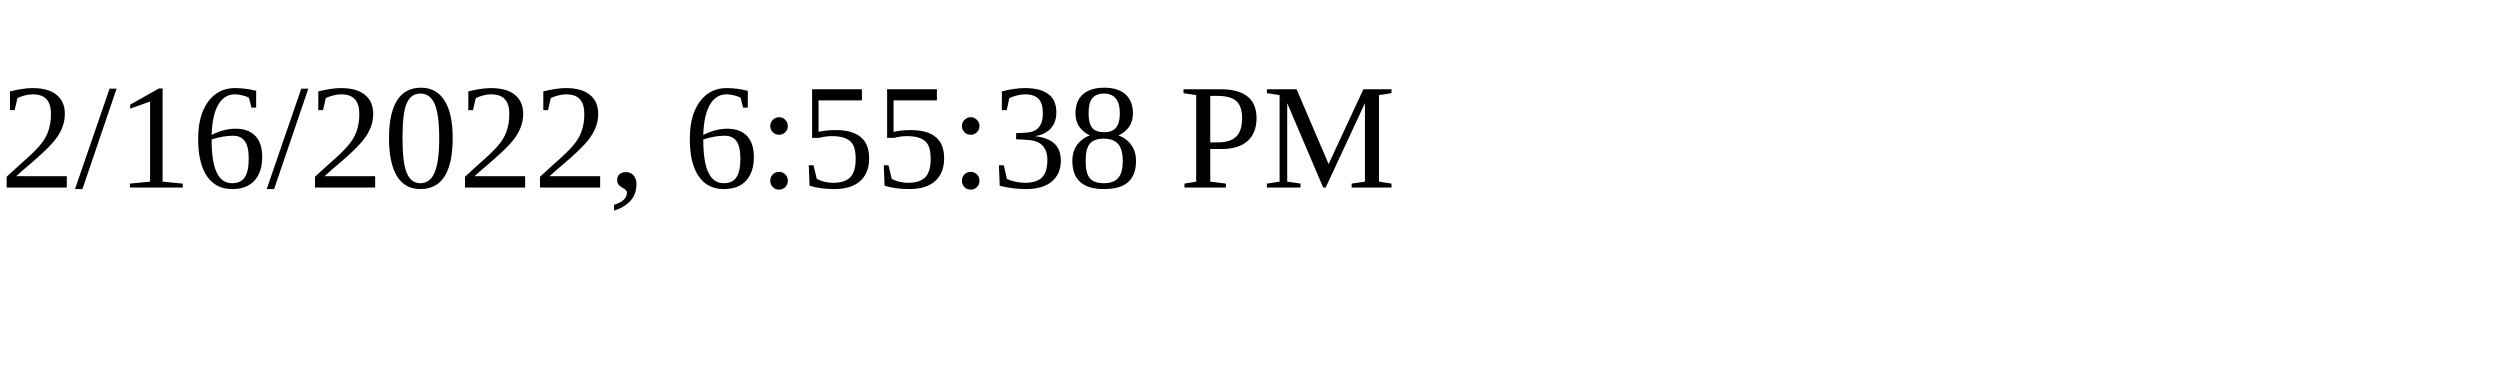
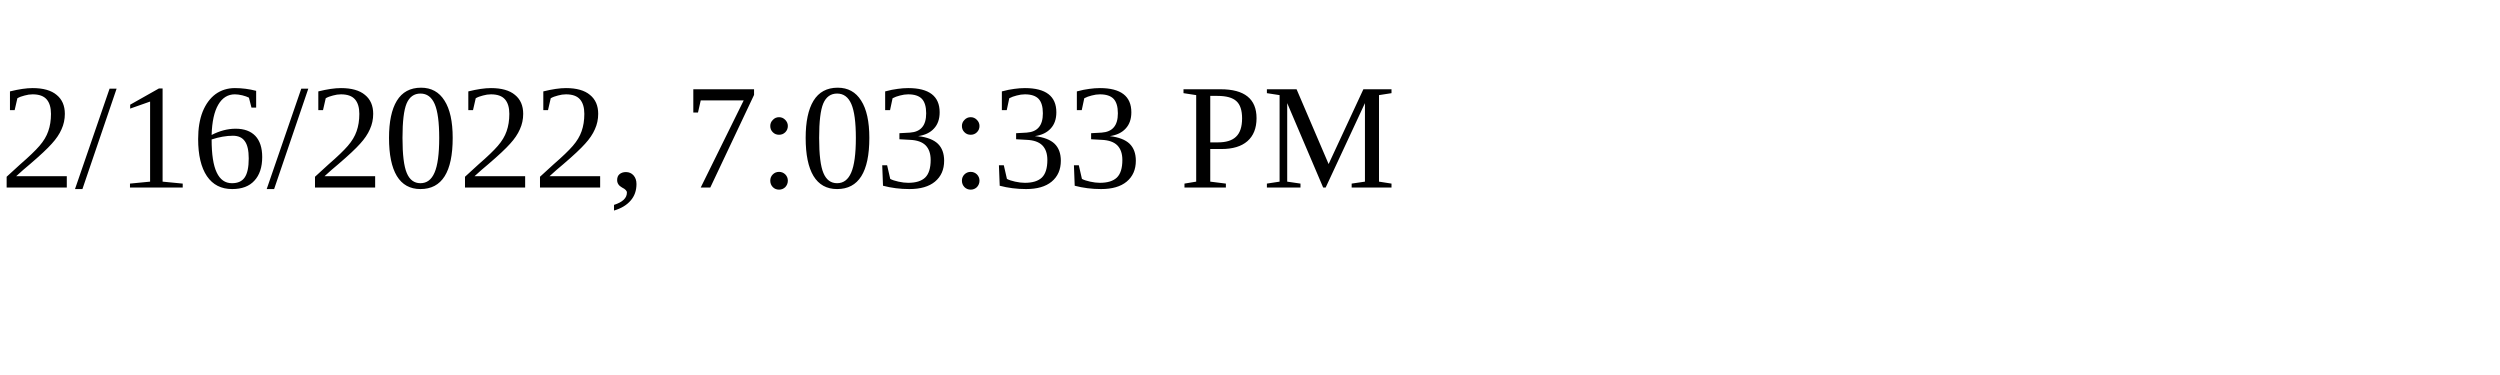
<svg xmlns="http://www.w3.org/2000/svg" height="30" width="200">
-   <text x="0" y="15">2/16/2022, 6:55:38 PM</text>
+   <text x="0" y="15">2/16/2022, 7:03:33 PM</text>
</svg>
